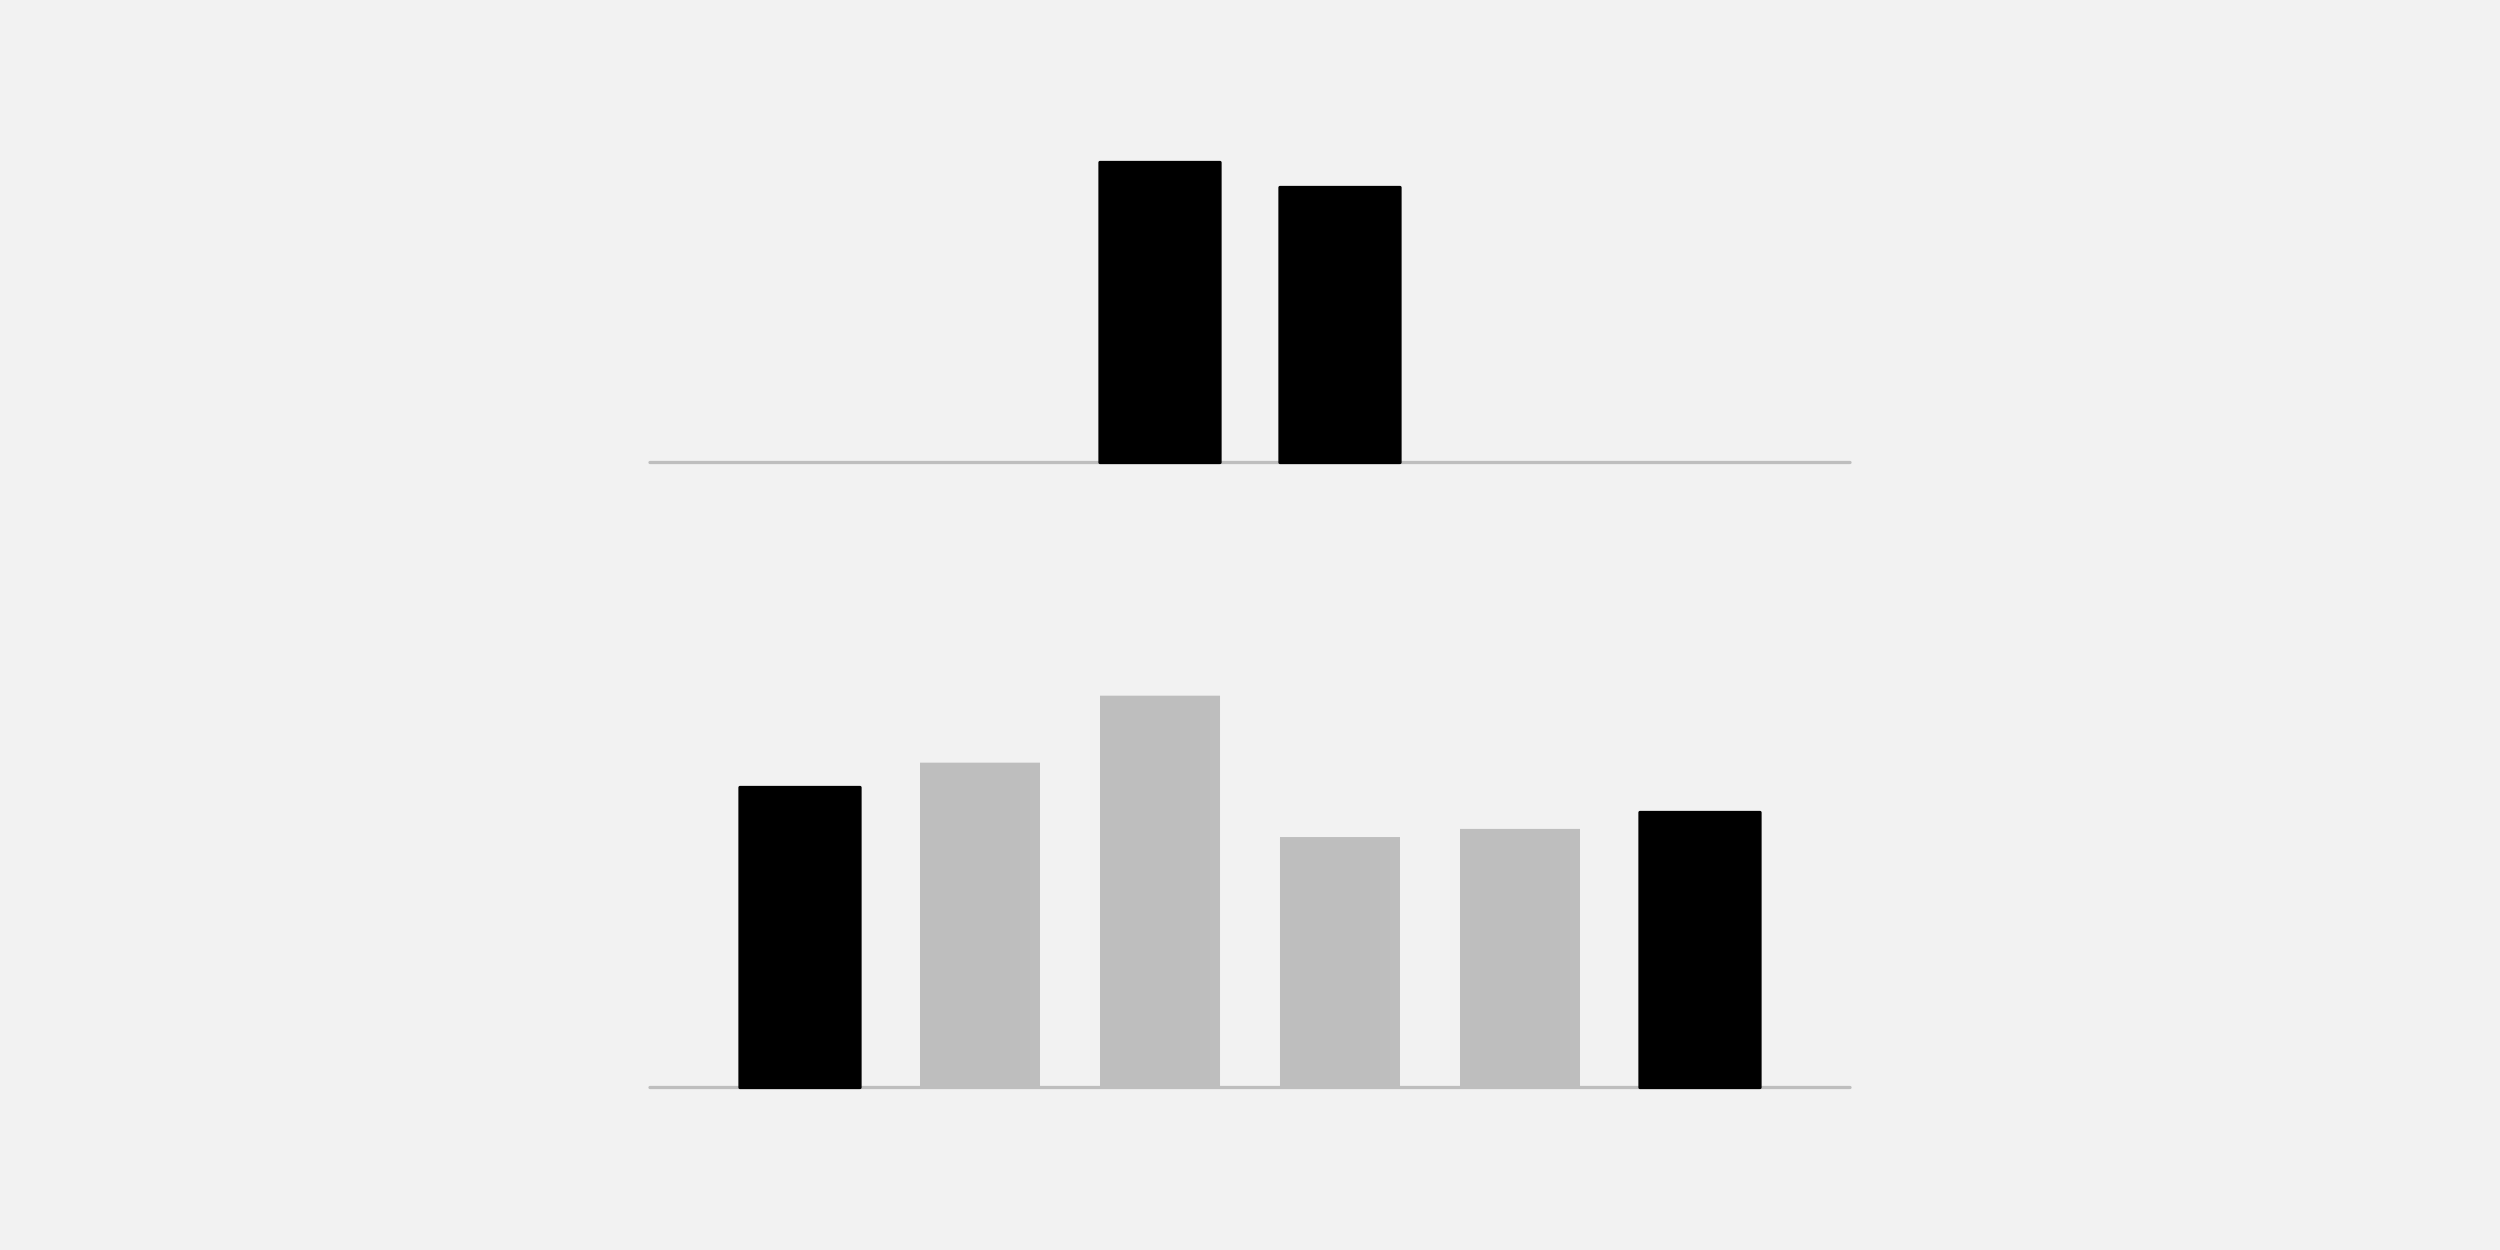
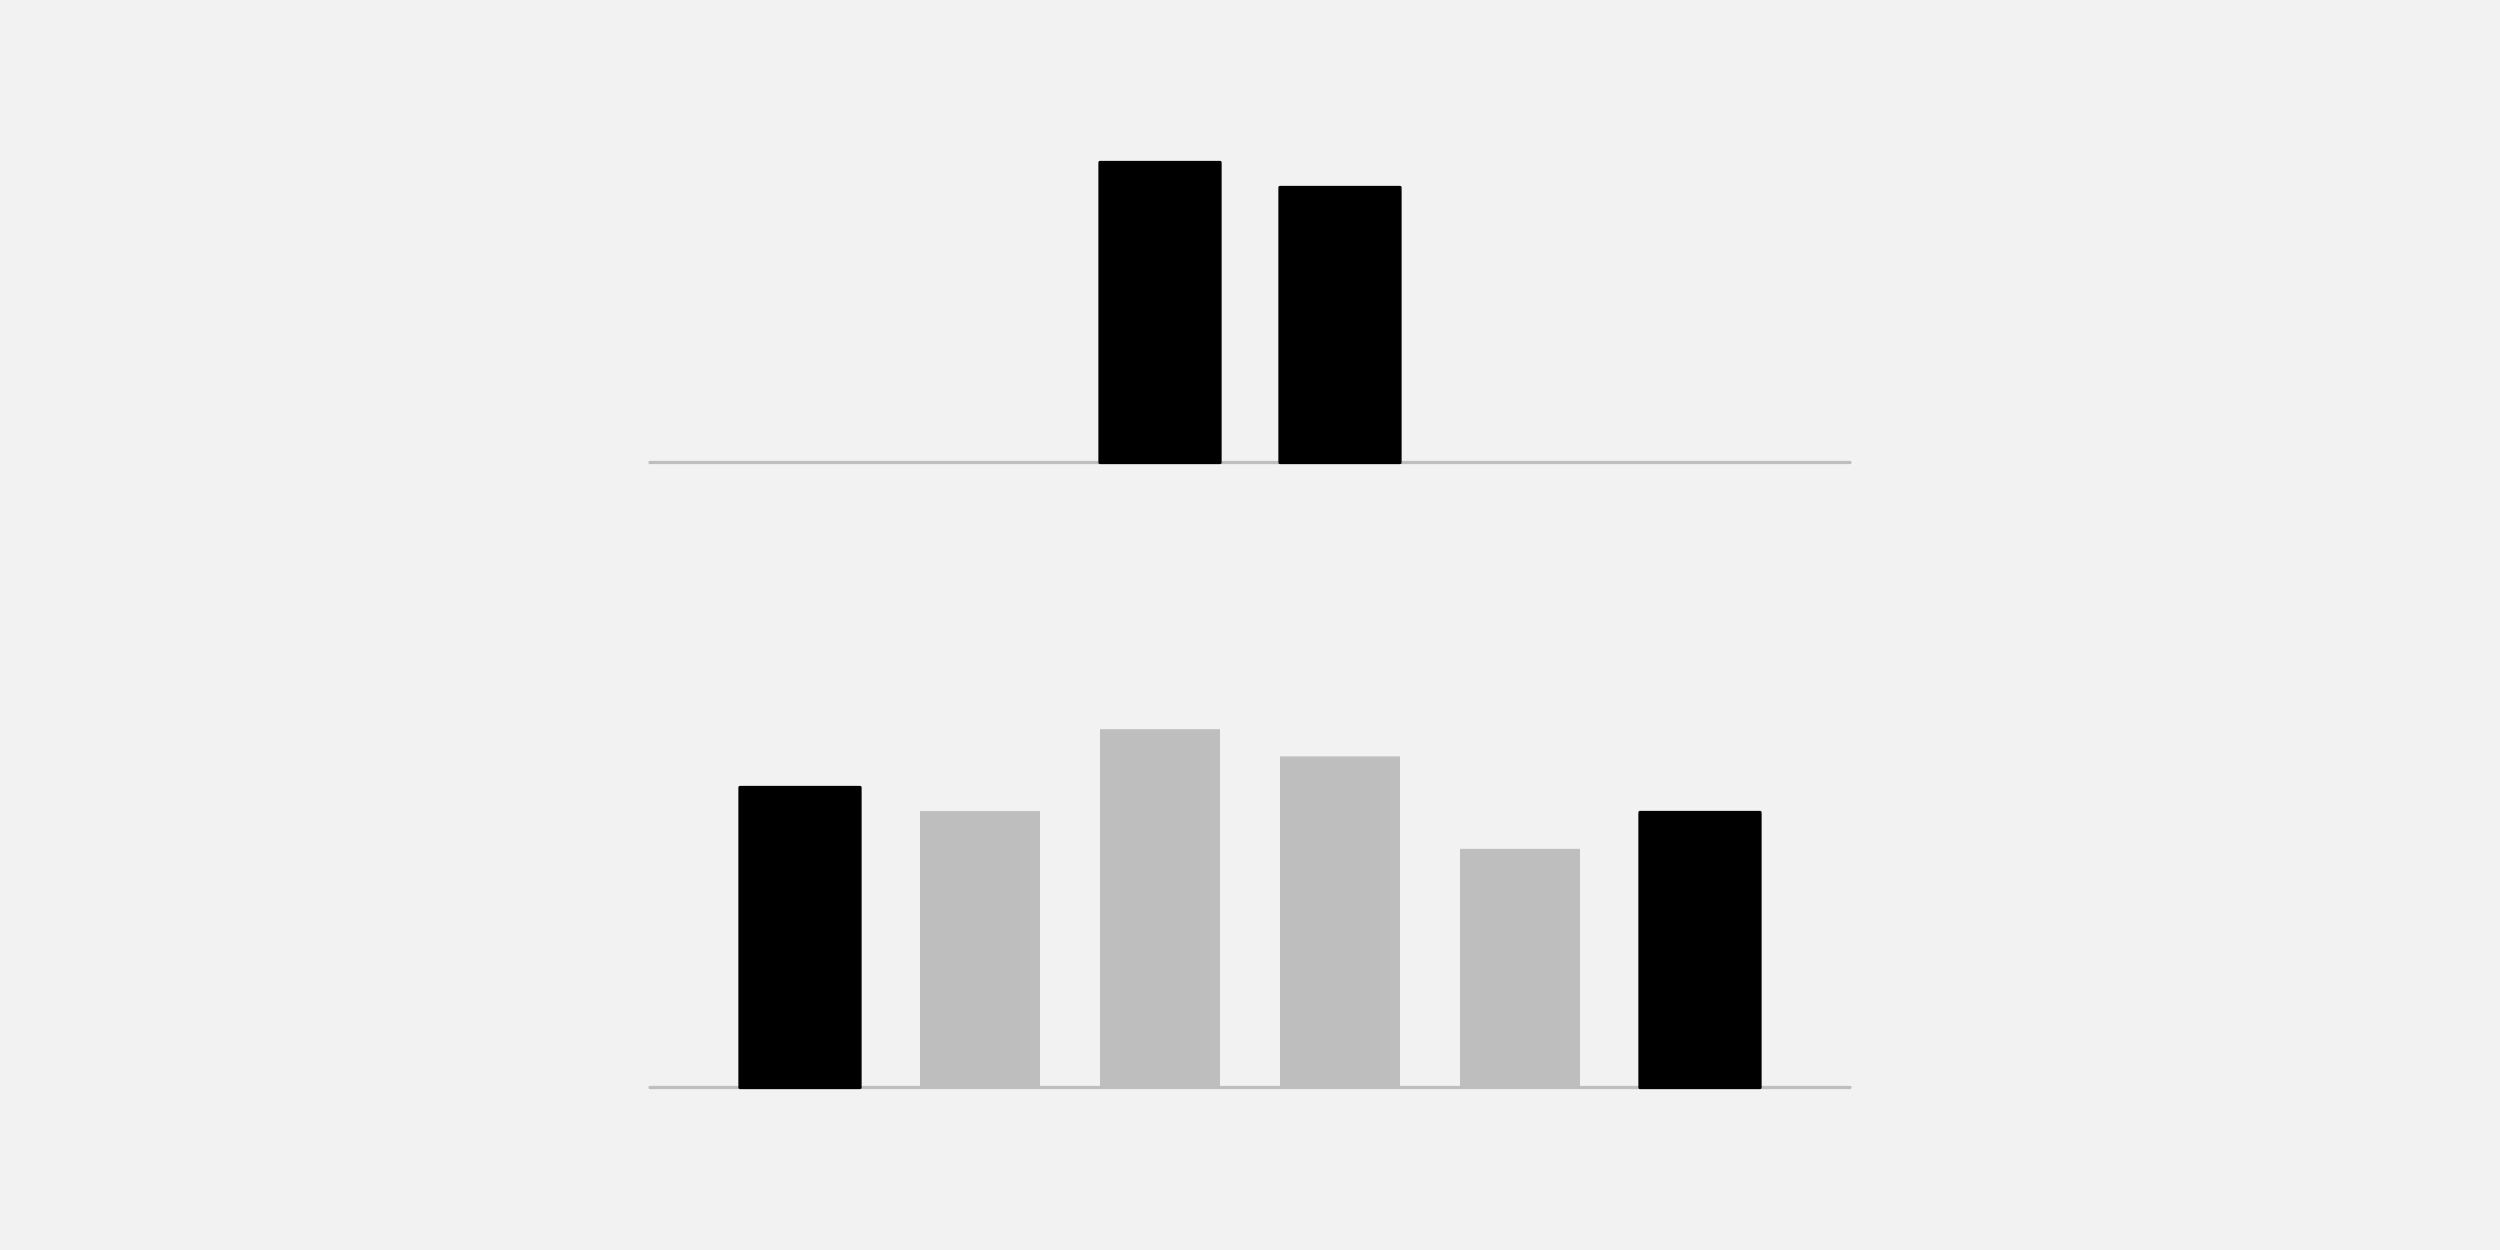
<svg xmlns="http://www.w3.org/2000/svg" width="576pt" height="288pt" viewBox="0 0 576 288" version="1.1">
  <g id="surface26">
    <rect x="0" y="0" width="576" height="288" style="fill:rgb(94.902%,94.902%,94.902%);fill-opacity:1;stroke:none;" />
    <path style="fill:none;stroke-width:0.75;stroke-linecap:round;stroke-linejoin:round;stroke:rgb(74.51%,74.51%,74.51%);stroke-opacity:1;stroke-miterlimit:10;" d="M 149.762 106.559 L 426.238 106.559 " />
    <path style="fill-rule:nonzero;fill:rgb(0%,0%,0%);fill-opacity:1;stroke-width:0.75;stroke-linecap:round;stroke-linejoin:round;stroke:rgb(0%,0%,0%);stroke-opacity:1;stroke-miterlimit:10;" d="M 253.441 106.559 L 281.09 106.559 L 281.09 37.438 L 253.441 37.438 Z M 253.441 106.559 " />
    <path style="fill-rule:nonzero;fill:rgb(0%,0%,0%);fill-opacity:1;stroke-width:0.75;stroke-linecap:round;stroke-linejoin:round;stroke:rgb(0%,0%,0%);stroke-opacity:1;stroke-miterlimit:10;" d="M 294.91 106.559 L 322.559 106.559 L 322.559 43.199 L 294.91 43.199 Z M 294.91 106.559 " />
    <path style="fill:none;stroke-width:0.75;stroke-linecap:round;stroke-linejoin:round;stroke:rgb(74.51%,74.51%,74.51%);stroke-opacity:1;stroke-miterlimit:10;" d="M 149.762 250.559 L 426.238 250.559 " />
    <path style="fill-rule:nonzero;fill:rgb(0%,0%,0%);fill-opacity:1;stroke-width:0.75;stroke-linecap:round;stroke-linejoin:round;stroke:rgb(0%,0%,0%);stroke-opacity:1;stroke-miterlimit:10;" d="M 170.496 250.559 L 198.145 250.559 L 198.145 181.438 L 170.496 181.438 Z M 170.496 250.559 " />
-     <path style=" stroke:none;fill-rule:nonzero;fill:rgb(74.51%,74.51%,74.51%);fill-opacity:1;" d="M 211.969 250.559 L 239.617 250.559 L 239.617 175.715 L 211.969 175.715 Z M 211.969 250.559 " />
-     <path style=" stroke:none;fill-rule:nonzero;fill:rgb(74.51%,74.51%,74.51%);fill-opacity:1;" d="M 253.441 250.559 L 281.09 250.559 L 281.09 160.285 L 253.441 160.285 Z M 253.441 250.559 " />
-     <path style=" stroke:none;fill-rule:nonzero;fill:rgb(74.51%,74.51%,74.51%);fill-opacity:1;" d="M 294.91 250.559 L 322.559 250.559 L 322.559 192.855 L 294.91 192.855 Z M 294.91 250.559 " />
-     <path style=" stroke:none;fill-rule:nonzero;fill:rgb(74.51%,74.51%,74.51%);fill-opacity:1;" d="M 336.383 250.559 L 364.031 250.559 L 364.031 190.98 L 336.383 190.98 Z M 336.383 250.559 " />
+     <path style=" stroke:none;fill-rule:nonzero;fill:rgb(74.51%,74.51%,74.51%);fill-opacity:1;" d="M 211.969 250.559 L 239.617 250.559 L 239.617 186.875 L 211.969 186.875 Z M 211.969 250.559 " />
+     <path style=" stroke:none;fill-rule:nonzero;fill:rgb(74.51%,74.51%,74.51%);fill-opacity:1;" d="M 253.441 250.559 L 281.09 250.559 L 281.09 168.008 L 253.441 168.008 Z M 253.441 250.559 " />
+     <path style=" stroke:none;fill-rule:nonzero;fill:rgb(74.51%,74.51%,74.51%);fill-opacity:1;" d="M 294.91 250.559 L 322.559 250.559 L 322.559 174.277 L 294.91 174.277 Z M 294.91 250.559 " />
+     <path style=" stroke:none;fill-rule:nonzero;fill:rgb(74.51%,74.51%,74.51%);fill-opacity:1;" d="M 336.383 250.559 L 364.031 250.559 L 364.031 195.574 L 336.383 195.574 Z M 336.383 250.559 " />
    <path style="fill-rule:nonzero;fill:rgb(0%,0%,0%);fill-opacity:1;stroke-width:0.75;stroke-linecap:round;stroke-linejoin:round;stroke:rgb(0%,0%,0%);stroke-opacity:1;stroke-miterlimit:10;" d="M 377.855 250.559 L 405.504 250.559 L 405.504 187.199 L 377.855 187.199 Z M 377.855 250.559 " />
  </g>
</svg>
